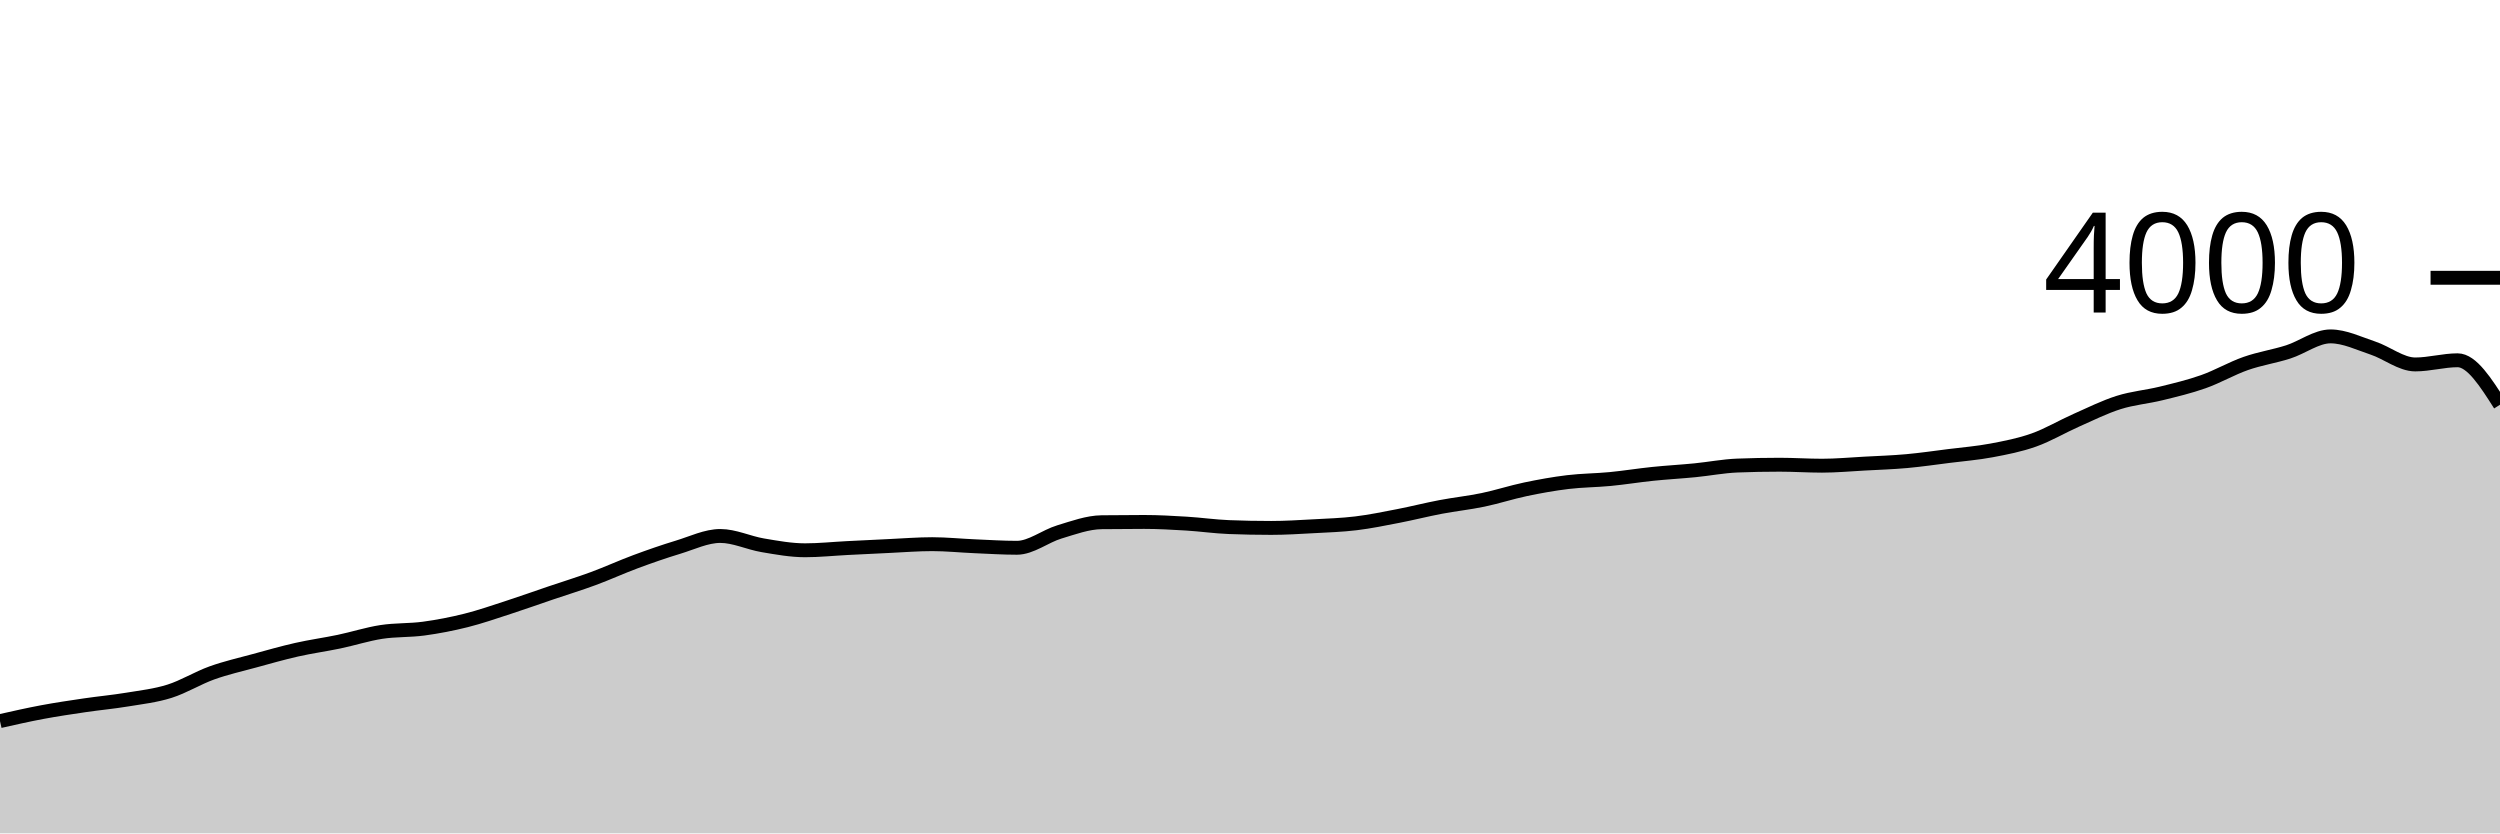
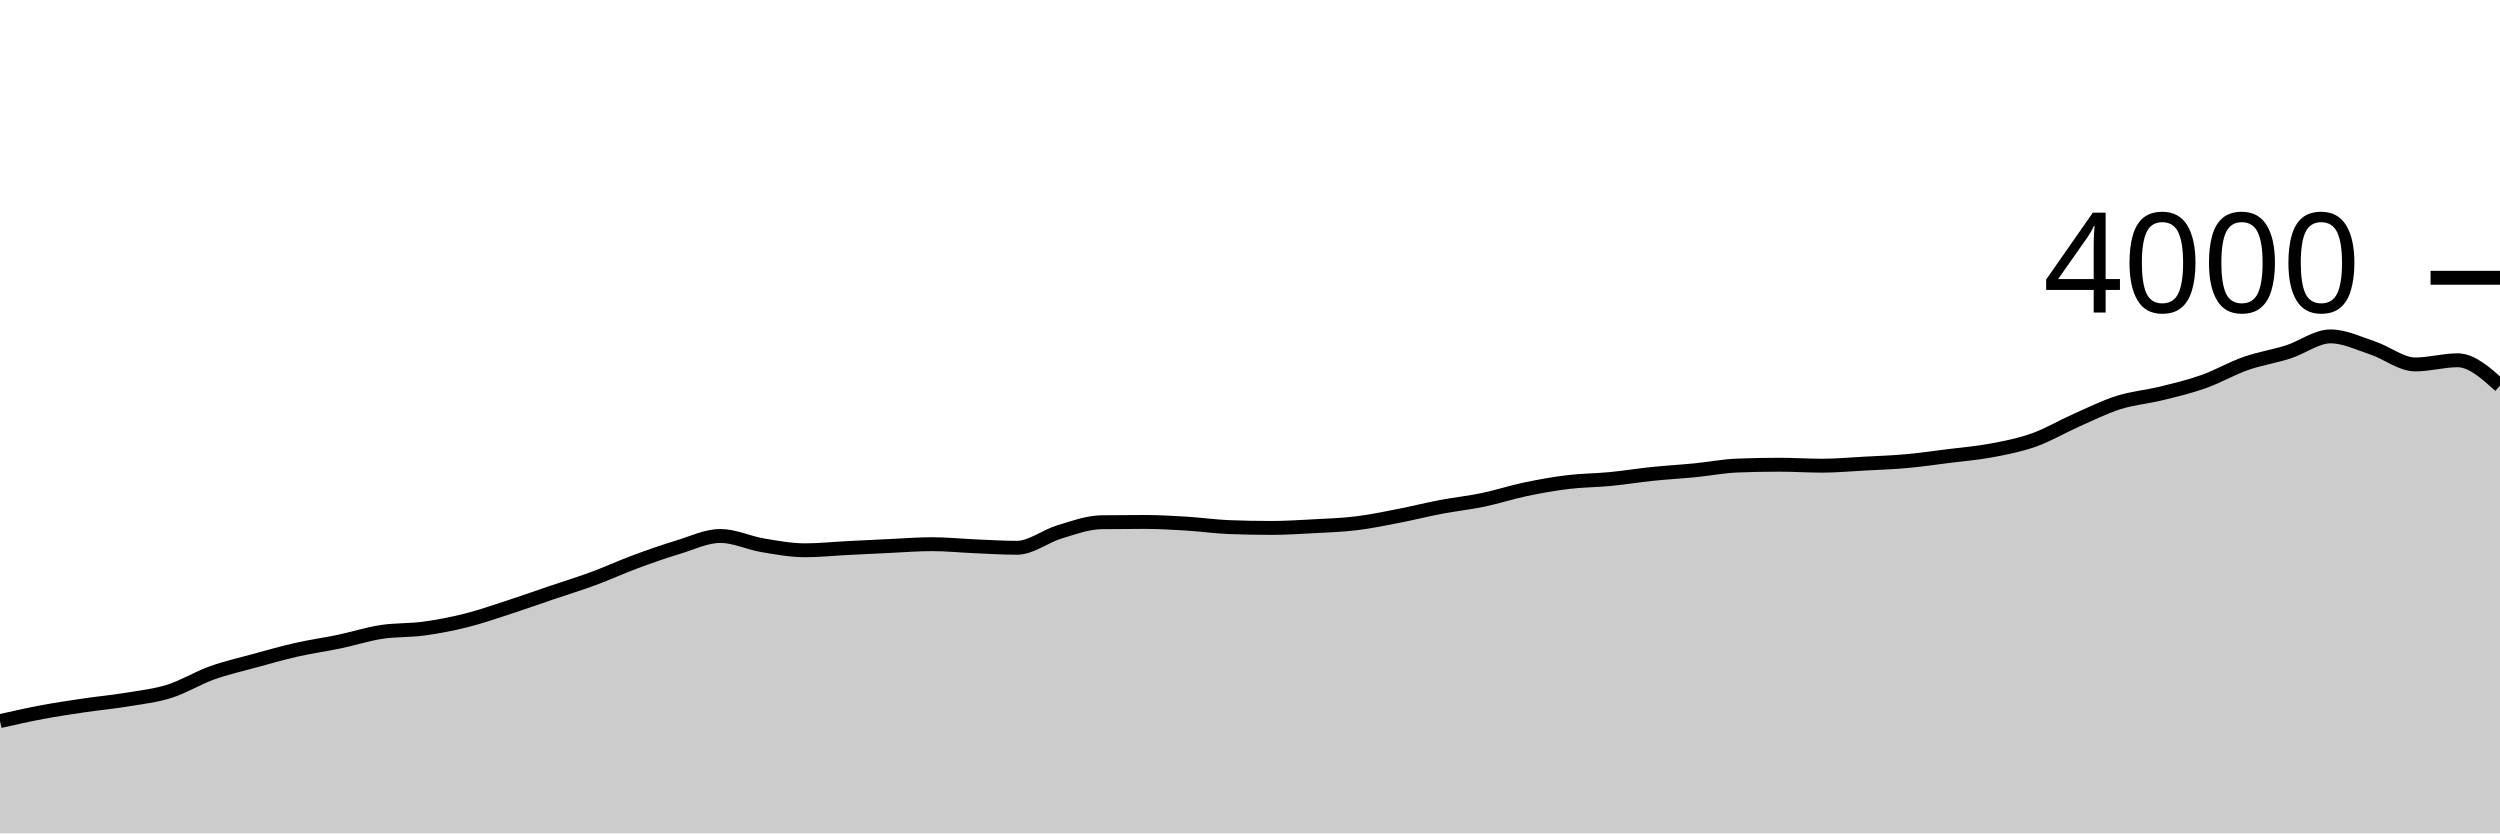
<svg xmlns="http://www.w3.org/2000/svg" viewBox="0 0 180 60">
  <g transform="translate(0,20)">
-     <path class="area" fill="rgba(0, 0, 0, 0.2)" d="M0,31.92C1.017,31.69,2.034,31.46,3.051,31.27C4.068,31.08,5.085,30.93,6.102,30.78C7.119,30.63,8.136,30.538,9.153,30.37C10.169,30.202,11.186,30.09,12.203,29.77C13.22,29.45,14.237,28.815,15.254,28.45C16.271,28.085,17.288,27.858,18.305,27.58C19.322,27.302,20.339,27.01,21.356,26.78C22.373,26.55,23.39,26.413,24.407,26.2C25.424,25.987,26.441,25.657,27.458,25.5C28.475,25.343,29.492,25.398,30.508,25.26C31.525,25.122,32.542,24.925,33.559,24.67C34.576,24.415,35.593,24.06,36.61,23.73C37.627,23.4,38.644,23.035,39.661,22.69C40.678,22.345,41.695,22.035,42.712,21.66C43.729,21.285,44.746,20.817,45.763,20.44C46.78,20.063,47.797,19.708,48.814,19.4C49.831,19.092,50.847,18.59,51.864,18.59C52.881,18.59,53.898,19.088,54.915,19.26C55.932,19.432,56.949,19.62,57.966,19.62C58.983,19.62,60,19.512,61.017,19.46C62.034,19.408,63.051,19.357,64.068,19.31C65.085,19.263,66.102,19.18,67.119,19.18C68.136,19.18,69.153,19.287,70.169,19.33C71.186,19.373,72.203,19.44,73.22,19.44C74.237,19.44,75.254,18.607,76.271,18.3C77.288,17.993,78.305,17.613,79.322,17.6C80.339,17.587,81.356,17.58,82.373,17.58C83.39,17.58,84.407,17.638,85.424,17.7C86.441,17.762,87.458,17.91,88.475,17.95C89.492,17.99,90.508,18.01,91.525,18.01C92.542,18.01,93.559,17.945,94.576,17.89C95.593,17.835,96.61,17.803,97.627,17.68C98.644,17.557,99.661,17.347,100.678,17.15C101.695,16.953,102.712,16.693,103.729,16.5C104.746,16.307,105.763,16.202,106.78,15.99C107.797,15.778,108.814,15.443,109.831,15.23C110.847,15.017,111.864,14.833,112.881,14.71C113.898,14.587,114.915,14.588,115.932,14.49C116.949,14.392,117.966,14.225,118.983,14.12C120,14.015,121.017,13.96,122.034,13.86C123.051,13.76,124.068,13.56,125.085,13.52C126.102,13.48,127.119,13.46,128.136,13.46C129.153,13.46,130.169,13.53,131.186,13.53C132.203,13.53,133.22,13.435,134.237,13.38C135.254,13.325,136.271,13.292,137.288,13.2C138.305,13.108,139.322,12.958,140.339,12.83C141.356,12.702,142.373,12.622,143.39,12.43C144.407,12.238,145.424,12.042,146.441,11.68C147.458,11.318,148.475,10.71,149.492,10.26C150.508,9.81,151.525,9.302,152.542,8.98C153.559,8.658,154.576,8.58,155.593,8.33C156.61,8.08,157.627,7.84,158.644,7.48C159.661,7.12,160.678,6.527,161.695,6.17C162.712,5.813,163.729,5.665,164.746,5.34C165.763,5.015,166.78,4.22,167.797,4.22C168.814,4.22,169.831,4.723,170.847,5.06C171.864,5.397,172.881,6.24,173.898,6.24C174.915,6.24,175.932,5.94,176.949,5.94C177.966,5.94,178.983,7.54,180,9.14L180,40C178.983,40,177.966,40,176.949,40C175.932,40,174.915,40,173.898,40C172.881,40,171.864,40,170.847,40C169.831,40,168.814,40,167.797,40C166.78,40,165.763,40,164.746,40C163.729,40,162.712,40,161.695,40C160.678,40,159.661,40,158.644,40C157.627,40,156.61,40,155.593,40C154.576,40,153.559,40,152.542,40C151.525,40,150.508,40,149.492,40C148.475,40,147.458,40,146.441,40C145.424,40,144.407,40,143.39,40C142.373,40,141.356,40,140.339,40C139.322,40,138.305,40,137.288,40C136.271,40,135.254,40,134.237,40C133.22,40,132.203,40,131.186,40C130.169,40,129.153,40,128.136,40C127.119,40,126.102,40,125.085,40C124.068,40,123.051,40,122.034,40C121.017,40,120,40,118.983,40C117.966,40,116.949,40,115.932,40C114.915,40,113.898,40,112.881,40C111.864,40,110.847,40,109.831,40C108.814,40,107.797,40,106.78,40C105.763,40,104.746,40,103.729,40C102.712,40,101.695,40,100.678,40C99.661,40,98.644,40,97.627,40C96.61,40,95.593,40,94.576,40C93.559,40,92.542,40,91.525,40C90.508,40,89.492,40,88.475,40C87.458,40,86.441,40,85.424,40C84.407,40,83.39,40,82.373,40C81.356,40,80.339,40,79.322,40C78.305,40,77.288,40,76.271,40C75.254,40,74.237,40,73.22,40C72.203,40,71.186,40,70.169,40C69.153,40,68.136,40,67.119,40C66.102,40,65.085,40,64.068,40C63.051,40,62.034,40,61.017,40C60,40,58.983,40,57.966,40C56.949,40,55.932,40,54.915,40C53.898,40,52.881,40,51.864,40C50.847,40,49.831,40,48.814,40C47.797,40,46.78,40,45.763,40C44.746,40,43.729,40,42.712,40C41.695,40,40.678,40,39.661,40C38.644,40,37.627,40,36.61,40C35.593,40,34.576,40,33.559,40C32.542,40,31.525,40,30.508,40C29.492,40,28.475,40,27.458,40C26.441,40,25.424,40,24.407,40C23.39,40,22.373,40,21.356,40C20.339,40,19.322,40,18.305,40C17.288,40,16.271,40,15.254,40C14.237,40,13.22,40,12.203,40C11.186,40,10.169,40,9.153,40C8.136,40,7.119,40,6.102,40C5.085,40,4.068,40,3.051,40C2.034,40,1.017,40,0,40Z" />
-     <path class="line" stroke="black" fill="none" d="M0,31.92C1.017,31.69,2.034,31.46,3.051,31.27C4.068,31.08,5.085,30.93,6.102,30.78C7.119,30.63,8.136,30.538,9.153,30.37C10.169,30.202,11.186,30.09,12.203,29.77C13.22,29.45,14.237,28.815,15.254,28.45C16.271,28.085,17.288,27.858,18.305,27.58C19.322,27.302,20.339,27.01,21.356,26.78C22.373,26.55,23.39,26.413,24.407,26.2C25.424,25.987,26.441,25.657,27.458,25.5C28.475,25.343,29.492,25.398,30.508,25.26C31.525,25.122,32.542,24.925,33.559,24.67C34.576,24.415,35.593,24.06,36.61,23.73C37.627,23.4,38.644,23.035,39.661,22.69C40.678,22.345,41.695,22.035,42.712,21.66C43.729,21.285,44.746,20.817,45.763,20.44C46.78,20.063,47.797,19.708,48.814,19.4C49.831,19.092,50.847,18.59,51.864,18.59C52.881,18.59,53.898,19.088,54.915,19.26C55.932,19.432,56.949,19.62,57.966,19.62C58.983,19.62,60,19.512,61.017,19.46C62.034,19.408,63.051,19.357,64.068,19.31C65.085,19.263,66.102,19.18,67.119,19.18C68.136,19.18,69.153,19.287,70.169,19.33C71.186,19.373,72.203,19.44,73.22,19.44C74.237,19.44,75.254,18.607,76.271,18.3C77.288,17.993,78.305,17.613,79.322,17.6C80.339,17.587,81.356,17.58,82.373,17.58C83.39,17.58,84.407,17.638,85.424,17.7C86.441,17.762,87.458,17.91,88.475,17.95C89.492,17.99,90.508,18.01,91.525,18.01C92.542,18.01,93.559,17.945,94.576,17.89C95.593,17.835,96.61,17.803,97.627,17.68C98.644,17.557,99.661,17.347,100.678,17.15C101.695,16.953,102.712,16.693,103.729,16.5C104.746,16.307,105.763,16.202,106.78,15.99C107.797,15.778,108.814,15.443,109.831,15.23C110.847,15.017,111.864,14.833,112.881,14.71C113.898,14.587,114.915,14.588,115.932,14.49C116.949,14.392,117.966,14.225,118.983,14.12C120,14.015,121.017,13.96,122.034,13.86C123.051,13.76,124.068,13.56,125.085,13.52C126.102,13.48,127.119,13.46,128.136,13.46C129.153,13.46,130.169,13.53,131.186,13.53C132.203,13.53,133.22,13.435,134.237,13.38C135.254,13.325,136.271,13.292,137.288,13.2C138.305,13.108,139.322,12.958,140.339,12.83C141.356,12.702,142.373,12.622,143.39,12.43C144.407,12.238,145.424,12.042,146.441,11.68C147.458,11.318,148.475,10.71,149.492,10.26C150.508,9.81,151.525,9.302,152.542,8.98C153.559,8.658,154.576,8.58,155.593,8.33C156.61,8.08,157.627,7.84,158.644,7.48C159.661,7.12,160.678,6.527,161.695,6.17C162.712,5.813,163.729,5.665,164.746,5.34C165.763,5.015,166.78,4.22,167.797,4.22C168.814,4.22,169.831,4.723,170.847,5.06C171.864,5.397,172.881,6.24,173.898,6.24C174.915,6.24,175.932,5.94,176.949,5.94C177.966,5.94,178.983,7.54,180,9.14" />
+     <path class="area" fill="rgba(0, 0, 0, 0.2)" d="M0,31.92C1.017,31.69,2.034,31.46,3.051,31.27C4.068,31.08,5.085,30.93,6.102,30.78C7.119,30.63,8.136,30.538,9.153,30.37C10.169,30.202,11.186,30.09,12.203,29.77C13.22,29.45,14.237,28.815,15.254,28.45C16.271,28.085,17.288,27.858,18.305,27.58C19.322,27.302,20.339,27.01,21.356,26.78C22.373,26.55,23.39,26.413,24.407,26.2C25.424,25.987,26.441,25.657,27.458,25.5C28.475,25.343,29.492,25.398,30.508,25.26C31.525,25.122,32.542,24.925,33.559,24.67C34.576,24.415,35.593,24.06,36.61,23.73C37.627,23.4,38.644,23.035,39.661,22.69C40.678,22.345,41.695,22.035,42.712,21.66C43.729,21.285,44.746,20.817,45.763,20.44C46.78,20.063,47.797,19.708,48.814,19.4C49.831,19.092,50.847,18.59,51.864,18.59C52.881,18.59,53.898,19.088,54.915,19.26C55.932,19.432,56.949,19.62,57.966,19.62C58.983,19.62,60,19.512,61.017,19.46C62.034,19.408,63.051,19.357,64.068,19.31C65.085,19.263,66.102,19.18,67.119,19.18C68.136,19.18,69.153,19.287,70.169,19.33C71.186,19.373,72.203,19.44,73.22,19.44C74.237,19.44,75.254,18.607,76.271,18.3C77.288,17.993,78.305,17.613,79.322,17.6C80.339,17.587,81.356,17.58,82.373,17.58C83.39,17.58,84.407,17.638,85.424,17.7C86.441,17.762,87.458,17.91,88.475,17.95C89.492,17.99,90.508,18.01,91.525,18.01C92.542,18.01,93.559,17.945,94.576,17.89C95.593,17.835,96.61,17.803,97.627,17.68C98.644,17.557,99.661,17.347,100.678,17.15C101.695,16.953,102.712,16.693,103.729,16.5C104.746,16.307,105.763,16.202,106.78,15.99C107.797,15.778,108.814,15.443,109.831,15.23C110.847,15.017,111.864,14.833,112.881,14.71C113.898,14.587,114.915,14.588,115.932,14.49C116.949,14.392,117.966,14.225,118.983,14.12C120,14.015,121.017,13.96,122.034,13.86C123.051,13.76,124.068,13.56,125.085,13.52C126.102,13.48,127.119,13.46,128.136,13.46C129.153,13.46,130.169,13.53,131.186,13.53C132.203,13.53,133.22,13.435,134.237,13.38C135.254,13.325,136.271,13.292,137.288,13.2C138.305,13.108,139.322,12.958,140.339,12.83C141.356,12.702,142.373,12.622,143.39,12.43C144.407,12.238,145.424,12.042,146.441,11.68C147.458,11.318,148.475,10.71,149.492,10.26C150.508,9.81,151.525,9.302,152.542,8.98C153.559,8.658,154.576,8.58,155.593,8.33C156.61,8.08,157.627,7.84,158.644,7.48C159.661,7.12,160.678,6.527,161.695,6.17C162.712,5.813,163.729,5.665,164.746,5.34C165.763,5.015,166.78,4.22,167.797,4.22C168.814,4.22,169.831,4.723,170.847,5.06C171.864,5.397,172.881,6.24,173.898,6.24C174.915,6.24,175.932,5.94,176.949,5.94C177.966,5.94,178.983,6.855,180,7.77L180,40C178.983,40,177.966,40,176.949,40C175.932,40,174.915,40,173.898,40C172.881,40,171.864,40,170.847,40C169.831,40,168.814,40,167.797,40C166.78,40,165.763,40,164.746,40C163.729,40,162.712,40,161.695,40C160.678,40,159.661,40,158.644,40C157.627,40,156.61,40,155.593,40C154.576,40,153.559,40,152.542,40C151.525,40,150.508,40,149.492,40C148.475,40,147.458,40,146.441,40C145.424,40,144.407,40,143.39,40C142.373,40,141.356,40,140.339,40C139.322,40,138.305,40,137.288,40C136.271,40,135.254,40,134.237,40C133.22,40,132.203,40,131.186,40C130.169,40,129.153,40,128.136,40C127.119,40,126.102,40,125.085,40C124.068,40,123.051,40,122.034,40C121.017,40,120,40,118.983,40C117.966,40,116.949,40,115.932,40C114.915,40,113.898,40,112.881,40C111.864,40,110.847,40,109.831,40C108.814,40,107.797,40,106.78,40C105.763,40,104.746,40,103.729,40C102.712,40,101.695,40,100.678,40C99.661,40,98.644,40,97.627,40C96.61,40,95.593,40,94.576,40C93.559,40,92.542,40,91.525,40C90.508,40,89.492,40,88.475,40C87.458,40,86.441,40,85.424,40C84.407,40,83.39,40,82.373,40C81.356,40,80.339,40,79.322,40C78.305,40,77.288,40,76.271,40C75.254,40,74.237,40,73.22,40C72.203,40,71.186,40,70.169,40C69.153,40,68.136,40,67.119,40C66.102,40,65.085,40,64.068,40C63.051,40,62.034,40,61.017,40C60,40,58.983,40,57.966,40C56.949,40,55.932,40,54.915,40C53.898,40,52.881,40,51.864,40C50.847,40,49.831,40,48.814,40C47.797,40,46.78,40,45.763,40C44.746,40,43.729,40,42.712,40C41.695,40,40.678,40,39.661,40C38.644,40,37.627,40,36.61,40C35.593,40,34.576,40,33.559,40C32.542,40,31.525,40,30.508,40C29.492,40,28.475,40,27.458,40C26.441,40,25.424,40,24.407,40C23.39,40,22.373,40,21.356,40C20.339,40,19.322,40,18.305,40C17.288,40,16.271,40,15.254,40C14.237,40,13.22,40,12.203,40C11.186,40,10.169,40,9.153,40C8.136,40,7.119,40,6.102,40C5.085,40,4.068,40,3.051,40C2.034,40,1.017,40,0,40Z" />
+     <path class="line" stroke="black" fill="none" d="M0,31.92C1.017,31.69,2.034,31.46,3.051,31.27C4.068,31.08,5.085,30.93,6.102,30.78C7.119,30.63,8.136,30.538,9.153,30.37C10.169,30.202,11.186,30.09,12.203,29.77C13.22,29.45,14.237,28.815,15.254,28.45C16.271,28.085,17.288,27.858,18.305,27.58C19.322,27.302,20.339,27.01,21.356,26.78C22.373,26.55,23.39,26.413,24.407,26.2C25.424,25.987,26.441,25.657,27.458,25.5C28.475,25.343,29.492,25.398,30.508,25.26C31.525,25.122,32.542,24.925,33.559,24.67C34.576,24.415,35.593,24.06,36.61,23.73C37.627,23.4,38.644,23.035,39.661,22.69C40.678,22.345,41.695,22.035,42.712,21.66C43.729,21.285,44.746,20.817,45.763,20.44C46.78,20.063,47.797,19.708,48.814,19.4C49.831,19.092,50.847,18.59,51.864,18.59C52.881,18.59,53.898,19.088,54.915,19.26C55.932,19.432,56.949,19.62,57.966,19.62C58.983,19.62,60,19.512,61.017,19.46C62.034,19.408,63.051,19.357,64.068,19.31C65.085,19.263,66.102,19.18,67.119,19.18C68.136,19.18,69.153,19.287,70.169,19.33C71.186,19.373,72.203,19.44,73.22,19.44C74.237,19.44,75.254,18.607,76.271,18.3C77.288,17.993,78.305,17.613,79.322,17.6C80.339,17.587,81.356,17.58,82.373,17.58C83.39,17.58,84.407,17.638,85.424,17.7C86.441,17.762,87.458,17.91,88.475,17.95C89.492,17.99,90.508,18.01,91.525,18.01C92.542,18.01,93.559,17.945,94.576,17.89C95.593,17.835,96.61,17.803,97.627,17.68C98.644,17.557,99.661,17.347,100.678,17.15C101.695,16.953,102.712,16.693,103.729,16.5C104.746,16.307,105.763,16.202,106.78,15.99C107.797,15.778,108.814,15.443,109.831,15.23C110.847,15.017,111.864,14.833,112.881,14.71C113.898,14.587,114.915,14.588,115.932,14.49C116.949,14.392,117.966,14.225,118.983,14.12C120,14.015,121.017,13.96,122.034,13.86C123.051,13.76,124.068,13.56,125.085,13.52C126.102,13.48,127.119,13.46,128.136,13.46C129.153,13.46,130.169,13.53,131.186,13.53C132.203,13.53,133.22,13.435,134.237,13.38C135.254,13.325,136.271,13.292,137.288,13.2C138.305,13.108,139.322,12.958,140.339,12.83C141.356,12.702,142.373,12.622,143.39,12.43C144.407,12.238,145.424,12.042,146.441,11.68C147.458,11.318,148.475,10.71,149.492,10.26C150.508,9.81,151.525,9.302,152.542,8.98C153.559,8.658,154.576,8.58,155.593,8.33C156.61,8.08,157.627,7.84,158.644,7.48C159.661,7.12,160.678,6.527,161.695,6.17C162.712,5.813,163.729,5.665,164.746,5.34C165.763,5.015,166.78,4.22,167.797,4.22C168.814,4.22,169.831,4.723,170.847,5.06C171.864,5.397,172.881,6.24,173.898,6.24C174.915,6.24,175.932,5.94,176.949,5.94C177.966,5.94,178.983,6.855,180,7.77" />
    <path class="axis-ceiling" stroke-width="1" stroke="black" fill="none" d="M175,0L180,0" />
    <text class="axis-ceiling-label" font-family="sans-serif" text-anchor="end" font-size="10px" x="170" y="2.5">4000</text>
  </g>
</svg>
